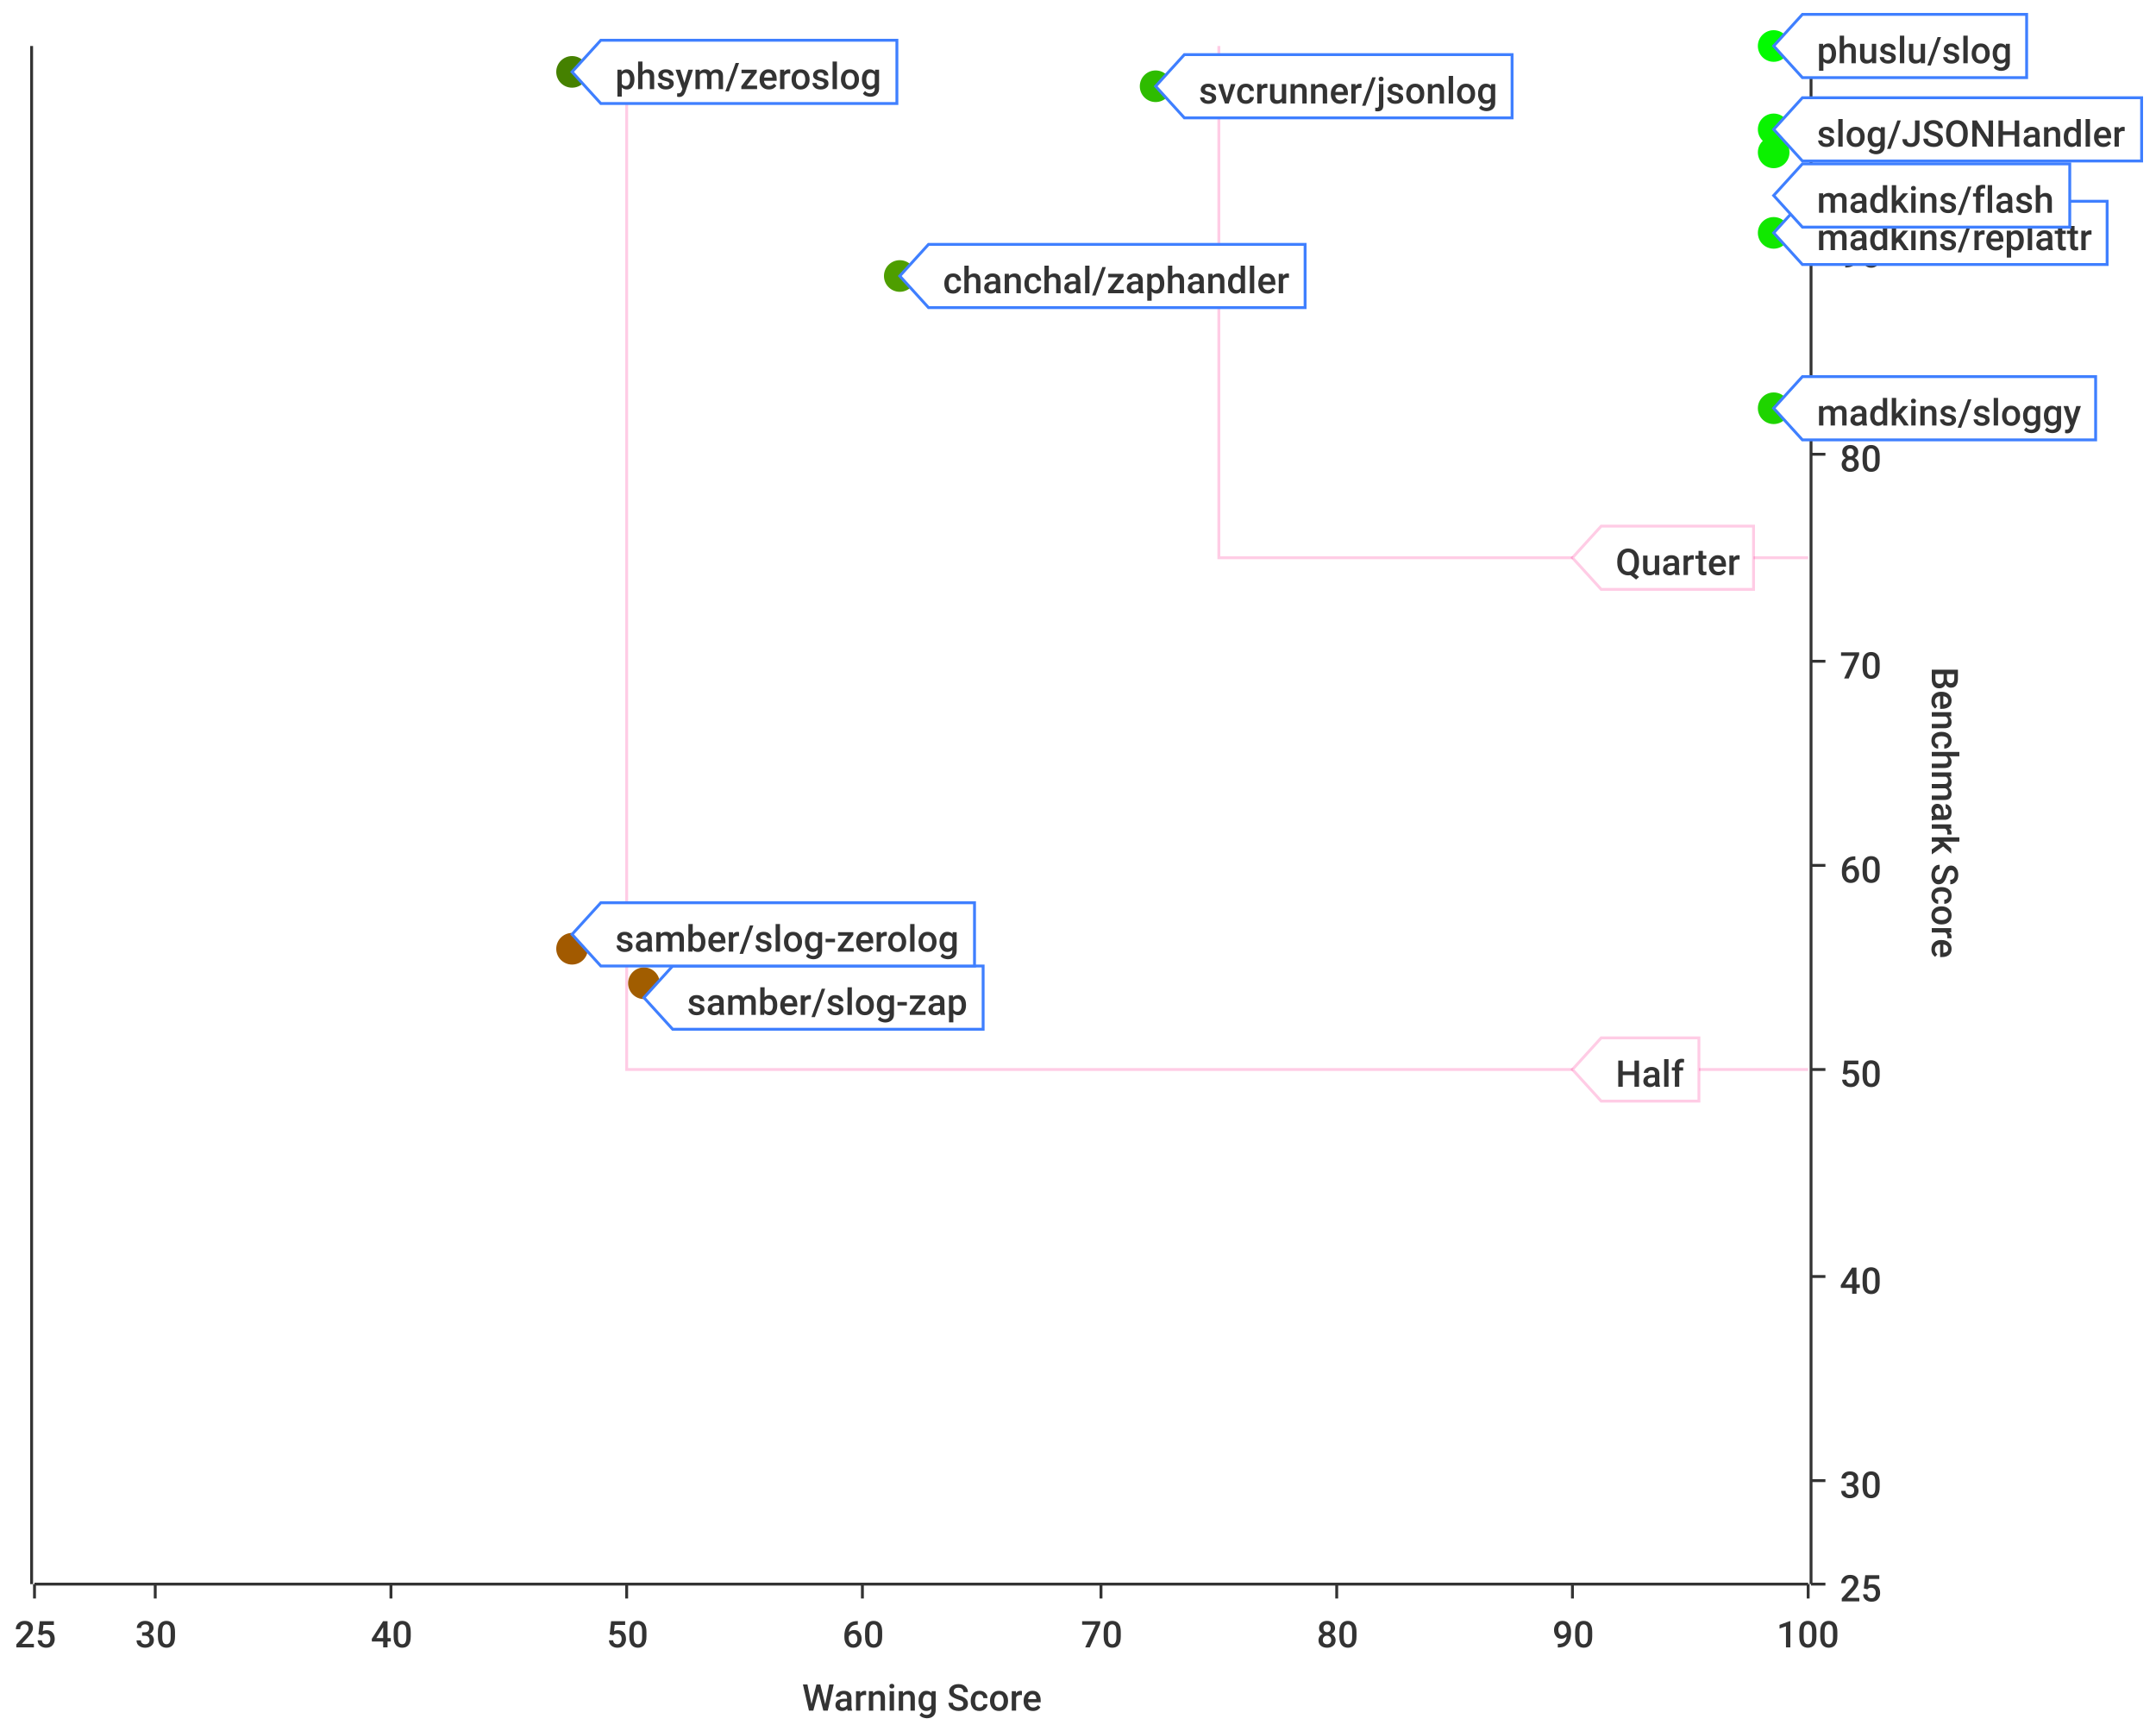
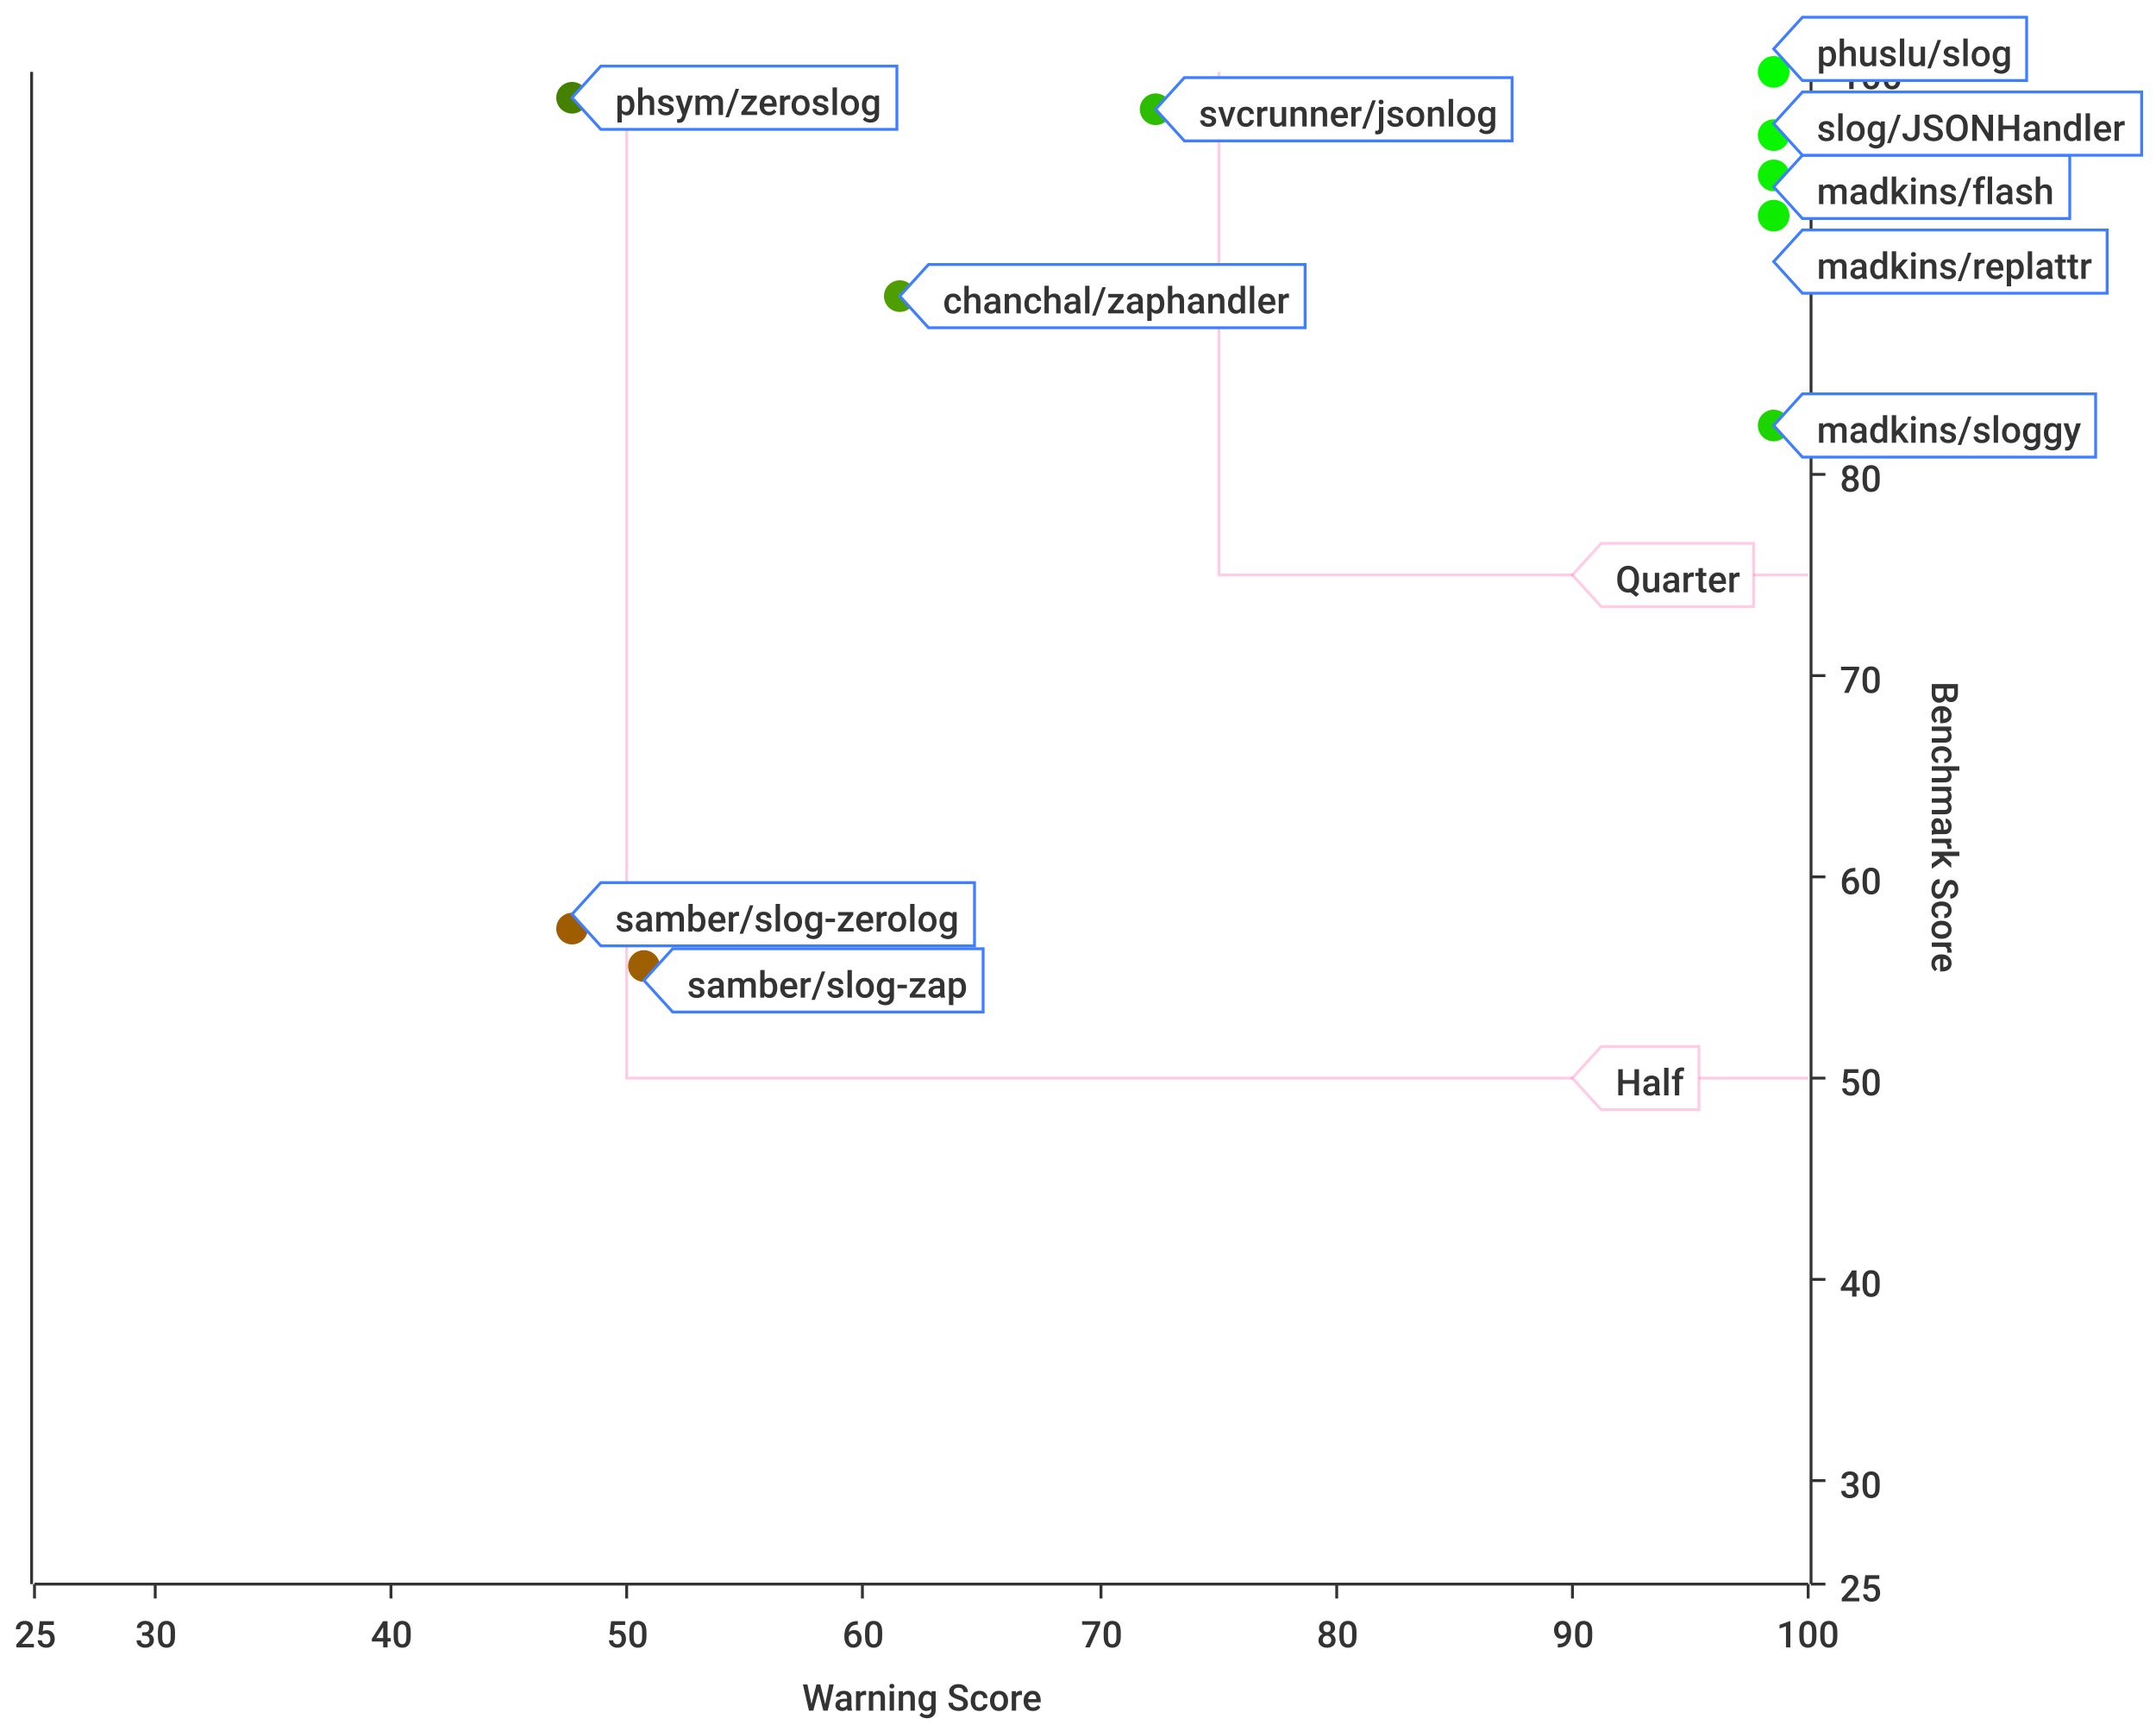
<svg xmlns="http://www.w3.org/2000/svg" width="750" height="600">\n<path d="M 0 0 L 750 0 L 750 600 L 0 600 L 0 0" style="stroke-width:0;stroke:rgba(255,255,255,1.0);fill:rgba(255,255,255,1.0)" />
-   <path d="M 12 16 L 629 16 L 629 551 L 12 551 L 12 16" style="stroke-width:0;stroke:rgba(255,255,255,1.0);fill:rgba(255,255,255,1.0)" />
+   <path d="M 12 25 L 629 25 L 629 551 L 12 551 L 12 25" style="stroke-width:0;stroke:rgba(255,255,255,1.0);fill:rgba(255,255,255,1.0)" />
  <path d="M 12 551 L 629 551" style="stroke-width:1;stroke:rgba(51,51,51,1.0);fill:none" />
  <path d="M 12 551 L 12 556" style="stroke-width:1;stroke:rgba(51,51,51,1.0);fill:none" />
  <text x="5" y="573" style="stroke-width:0;stroke:none;fill:rgba(51,51,51,1.0);font-size:12.8px;font-family:'Roboto Medium',sans-serif">25</text>
  <path d="M 54 551 L 54 556" style="stroke-width:1;stroke:rgba(51,51,51,1.0);fill:none" />
  <text x="47" y="573" style="stroke-width:0;stroke:none;fill:rgba(51,51,51,1.0);font-size:12.8px;font-family:'Roboto Medium',sans-serif">30</text>
  <path d="M 136 551 L 136 556" style="stroke-width:1;stroke:rgba(51,51,51,1.0);fill:none" />
  <text x="129" y="573" style="stroke-width:0;stroke:none;fill:rgba(51,51,51,1.0);font-size:12.8px;font-family:'Roboto Medium',sans-serif">40</text>
  <path d="M 218 551 L 218 556" style="stroke-width:1;stroke:rgba(51,51,51,1.0);fill:none" />
  <text x="211" y="573" style="stroke-width:0;stroke:none;fill:rgba(51,51,51,1.0);font-size:12.8px;font-family:'Roboto Medium',sans-serif">50</text>
  <path d="M 300 551 L 300 556" style="stroke-width:1;stroke:rgba(51,51,51,1.0);fill:none" />
  <text x="293" y="573" style="stroke-width:0;stroke:none;fill:rgba(51,51,51,1.0);font-size:12.8px;font-family:'Roboto Medium',sans-serif">60</text>
  <path d="M 383 551 L 383 556" style="stroke-width:1;stroke:rgba(51,51,51,1.0);fill:none" />
  <text x="376" y="573" style="stroke-width:0;stroke:none;fill:rgba(51,51,51,1.0);font-size:12.8px;font-family:'Roboto Medium',sans-serif">70</text>
  <path d="M 465 551 L 465 556" style="stroke-width:1;stroke:rgba(51,51,51,1.0);fill:none" />
  <text x="458" y="573" style="stroke-width:0;stroke:none;fill:rgba(51,51,51,1.0);font-size:12.8px;font-family:'Roboto Medium',sans-serif">80</text>
  <path d="M 547 551 L 547 556" style="stroke-width:1;stroke:rgba(51,51,51,1.0);fill:none" />
  <text x="540" y="573" style="stroke-width:0;stroke:none;fill:rgba(51,51,51,1.0);font-size:12.8px;font-family:'Roboto Medium',sans-serif">90</text>
  <path d="M 629 551 L 629 556" style="stroke-width:1;stroke:rgba(51,51,51,1.0);fill:none" />
  <text x="618" y="573" style="stroke-width:0;stroke:none;fill:rgba(51,51,51,1.0);font-size:12.8px;font-family:'Roboto Medium',sans-serif">100</text>
  <text x="279" y="595" style="stroke-width:0;stroke:none;fill:rgba(51,51,51,1.0);font-size:12.8px;font-family:'Roboto Medium',sans-serif">Warning Score</text>
-   <path d="M 54 551 L 54 16" style="stroke-width:0;stroke:none;fill:none" />
-   <path d="M 136 551 L 136 16" style="stroke-width:0;stroke:none;fill:none" />
-   <path d="M 218 551 L 218 16" style="stroke-width:0;stroke:none;fill:none" />
-   <path d="M 300 551 L 300 16" style="stroke-width:0;stroke:none;fill:none" />
-   <path d="M 383 551 L 383 16" style="stroke-width:0;stroke:none;fill:none" />
-   <path d="M 465 551 L 465 16" style="stroke-width:0;stroke:none;fill:none" />
-   <path d="M 547 551 L 547 16" style="stroke-width:0;stroke:none;fill:none" />
-   <path d="M 630 551 L 630 16" style="stroke-width:1;stroke:rgba(51,51,51,1.0);fill:none" />
+   <path d="M 54 551 L 54 25" style="stroke-width:0;stroke:none;fill:none" />
+   <path d="M 136 551 L 136 25" style="stroke-width:0;stroke:none;fill:none" />
+   <path d="M 218 551 L 218 25" style="stroke-width:0;stroke:none;fill:none" />
+   <path d="M 300 551 L 300 25" style="stroke-width:0;stroke:none;fill:none" />
+   <path d="M 383 551 L 383 25" style="stroke-width:0;stroke:none;fill:none" />
+   <path d="M 465 551 L 465 25" style="stroke-width:0;stroke:none;fill:none" />
+   <path d="M 547 551 L 547 25" style="stroke-width:0;stroke:none;fill:none" />
+   <path d="M 630 551 L 630 25" style="stroke-width:1;stroke:rgba(51,51,51,1.0);fill:none" />
  <path d="M 630 551 L 635 551" style="stroke-width:1;stroke:rgba(51,51,51,1.0);fill:none" />
  <text x="640" y="557" style="stroke-width:0;stroke:none;fill:rgba(51,51,51,1.0);font-size:12.8px;font-family:'Roboto Medium',sans-serif">25</text>
  <path d="M 630 515 L 635 515" style="stroke-width:1;stroke:rgba(51,51,51,1.0);fill:none" />
  <text x="640" y="521" style="stroke-width:0;stroke:none;fill:rgba(51,51,51,1.0);font-size:12.8px;font-family:'Roboto Medium',sans-serif">30</text>
-   <path d="M 630 444 L 635 444" style="stroke-width:1;stroke:rgba(51,51,51,1.0);fill:none" />
-   <text x="640" y="450" style="stroke-width:0;stroke:none;fill:rgba(51,51,51,1.0);font-size:12.8px;font-family:'Roboto Medium',sans-serif">40</text>
-   <path d="M 630 372 L 635 372" style="stroke-width:1;stroke:rgba(51,51,51,1.0);fill:none" />
-   <text x="640" y="378" style="stroke-width:0;stroke:none;fill:rgba(51,51,51,1.0);font-size:12.8px;font-family:'Roboto Medium',sans-serif">50</text>
-   <path d="M 630 301 L 635 301" style="stroke-width:1;stroke:rgba(51,51,51,1.0);fill:none" />
-   <text x="640" y="307" style="stroke-width:0;stroke:none;fill:rgba(51,51,51,1.0);font-size:12.8px;font-family:'Roboto Medium',sans-serif">60</text>
-   <path d="M 630 230 L 635 230" style="stroke-width:1;stroke:rgba(51,51,51,1.0);fill:none" />
-   <text x="640" y="236" style="stroke-width:0;stroke:none;fill:rgba(51,51,51,1.0);font-size:12.8px;font-family:'Roboto Medium',sans-serif">70</text>
-   <path d="M 630 158 L 635 158" style="stroke-width:1;stroke:rgba(51,51,51,1.0);fill:none" />
-   <text x="640" y="164" style="stroke-width:0;stroke:none;fill:rgba(51,51,51,1.0);font-size:12.8px;font-family:'Roboto Medium',sans-serif">80</text>
-   <path d="M 630 87 L 635 87" style="stroke-width:1;stroke:rgba(51,51,51,1.0);fill:none" />
-   <text x="640" y="93" style="stroke-width:0;stroke:none;fill:rgba(51,51,51,1.0);font-size:12.8px;font-family:'Roboto Medium',sans-serif">90</text>
-   <path d="M 630 16 L 635 16" style="stroke-width:1;stroke:rgba(51,51,51,1.0);fill:none" />
-   <text x="640" y="22" style="stroke-width:0;stroke:none;fill:rgba(51,51,51,1.0);font-size:12.8px;font-family:'Roboto Medium',sans-serif">100</text>
-   <text x="672" y="232" style="stroke-width:0;stroke:none;fill:rgba(51,51,51,1.0);font-size:12.8px;font-family:'Roboto Medium',sans-serif" transform="rotate(90.00,672,232)">Benchmark Score</text>
-   <path d="M 12 729 L 629 729" style="stroke-width:0;stroke:none;fill:none" />
+   <path d="M 630 445 L 635 445" style="stroke-width:1;stroke:rgba(51,51,51,1.0);fill:none" />
+   <text x="640" y="451" style="stroke-width:0;stroke:none;fill:rgba(51,51,51,1.0);font-size:12.8px;font-family:'Roboto Medium',sans-serif">40</text>
+   <path d="M 630 375 L 635 375" style="stroke-width:1;stroke:rgba(51,51,51,1.0);fill:none" />
+   <text x="640" y="381" style="stroke-width:0;stroke:none;fill:rgba(51,51,51,1.0);font-size:12.8px;font-family:'Roboto Medium',sans-serif">50</text>
+   <path d="M 630 305 L 635 305" style="stroke-width:1;stroke:rgba(51,51,51,1.0);fill:none" />
+   <text x="640" y="311" style="stroke-width:0;stroke:none;fill:rgba(51,51,51,1.0);font-size:12.8px;font-family:'Roboto Medium',sans-serif">60</text>
+   <path d="M 630 235 L 635 235" style="stroke-width:1;stroke:rgba(51,51,51,1.0);fill:none" />
+   <text x="640" y="241" style="stroke-width:0;stroke:none;fill:rgba(51,51,51,1.0);font-size:12.8px;font-family:'Roboto Medium',sans-serif">70</text>
+   <path d="M 630 165 L 635 165" style="stroke-width:1;stroke:rgba(51,51,51,1.0);fill:none" />
+   <text x="640" y="171" style="stroke-width:0;stroke:none;fill:rgba(51,51,51,1.0);font-size:12.8px;font-family:'Roboto Medium',sans-serif">80</text>
+   <path d="M 630 95 L 635 95" style="stroke-width:1;stroke:rgba(51,51,51,1.0);fill:none" />
+   <text x="640" y="101" style="stroke-width:0;stroke:none;fill:rgba(51,51,51,1.0);font-size:12.8px;font-family:'Roboto Medium',sans-serif">90</text>
+   <path d="M 630 25 L 635 25" style="stroke-width:1;stroke:rgba(51,51,51,1.0);fill:none" />
+   <text x="640" y="31" style="stroke-width:0;stroke:none;fill:rgba(51,51,51,1.0);font-size:12.8px;font-family:'Roboto Medium',sans-serif">100</text>
+   <text x="672" y="237" style="stroke-width:0;stroke:none;fill:rgba(51,51,51,1.0);font-size:12.8px;font-family:'Roboto Medium',sans-serif" transform="rotate(90.00,672,237)">Benchmark Score</text>
+   <path d="M 12 726 L 629 726" style="stroke-width:0;stroke:none;fill:none" />
  <path d="M 12 515 L 629 515" style="stroke-width:0;stroke:none;fill:none" />
-   <path d="M 12 444 L 629 444" style="stroke-width:0;stroke:none;fill:none" />
-   <path d="M 12 372 L 629 372" style="stroke-width:0;stroke:none;fill:none" />
-   <path d="M 12 301 L 629 301" style="stroke-width:0;stroke:none;fill:none" />
-   <path d="M 12 230 L 629 230" style="stroke-width:0;stroke:none;fill:none" />
-   <path d="M 12 158 L 629 158" style="stroke-width:0;stroke:none;fill:none" />
-   <path d="M 12 87 L 629 87" style="stroke-width:0;stroke:none;fill:none" />
-   <path d="M 11 551 L 11 16" style="stroke-width:1;stroke:rgba(51,51,51,1.0);fill:none" />
+   <path d="M 12 445 L 629 445" style="stroke-width:0;stroke:none;fill:none" />
+   <path d="M 12 375 L 629 375" style="stroke-width:0;stroke:none;fill:none" />
+   <path d="M 12 305 L 629 305" style="stroke-width:0;stroke:none;fill:none" />
+   <path d="M 12 235 L 629 235" style="stroke-width:0;stroke:none;fill:none" />
+   <path d="M 12 165 L 629 165" style="stroke-width:0;stroke:none;fill:none" />
+   <path d="M 12 95 L 629 95" style="stroke-width:0;stroke:none;fill:none" />
+   <path d="M 11 551 L 11 25" style="stroke-width:1;stroke:rgba(51,51,51,1.0);fill:none" />
  <path d="M 11 -9223372036854775257 L 6 -9223372036854775257" style="stroke-width:1;stroke:rgba(51,51,51,1.0);fill:none" />
  <text x="-25" y="-9223372036854775251" style="stroke-width:0;stroke:none;fill:rgba(51,51,51,1.0);font-size:12.8px;font-family:'Roboto Medium',sans-serif">0.00</text>
  <path d="M 11 -9223372036854775257 L 6 -9223372036854775257" style="stroke-width:1;stroke:rgba(51,51,51,1.0);fill:none" />
  <text x="-25" y="-9223372036854775251" style="stroke-width:0;stroke:none;fill:rgba(51,51,51,1.0);font-size:12.8px;font-family:'Roboto Medium',sans-serif">0.00</text>
  <path d="M 11 -9223372036854775257 L 6 -9223372036854775257" style="stroke-width:1;stroke:rgba(51,51,51,1.0);fill:none" />
  <text x="-25" y="-9223372036854775251" style="stroke-width:0;stroke:none;fill:rgba(51,51,51,1.0);font-size:12.8px;font-family:'Roboto Medium',sans-serif">0.00</text>
  <path d="M 11 -9223372036854775257 L 6 -9223372036854775257" style="stroke-width:1;stroke:rgba(51,51,51,1.0);fill:none" />
  <text x="-25" y="-9223372036854775251" style="stroke-width:0;stroke:none;fill:rgba(51,51,51,1.0);font-size:12.8px;font-family:'Roboto Medium',sans-serif">0.00</text>
  <path d="M 11 -9223372036854775257 L 6 -9223372036854775257" style="stroke-width:1;stroke:rgba(51,51,51,1.0);fill:none" />
  <text x="-25" y="-9223372036854775251" style="stroke-width:0;stroke:none;fill:rgba(51,51,51,1.0);font-size:12.8px;font-family:'Roboto Medium',sans-serif">0.00</text>
  <path d="M 11 -9223372036854775257 L 6 -9223372036854775257" style="stroke-width:1;stroke:rgba(51,51,51,1.0);fill:none" />
  <text x="-25" y="-9223372036854775251" style="stroke-width:0;stroke:none;fill:rgba(51,51,51,1.0);font-size:12.8px;font-family:'Roboto Medium',sans-serif">0.00</text>
  <path d="M 11 -9223372036854775257 L 6 -9223372036854775257" style="stroke-width:1;stroke:rgba(51,51,51,1.0);fill:none" />
  <text x="-25" y="-9223372036854775251" style="stroke-width:0;stroke:none;fill:rgba(51,51,51,1.0);font-size:12.8px;font-family:'Roboto Medium',sans-serif">0.00</text>
  <path d="M 11 -9223372036854775257 L 6 -9223372036854775257" style="stroke-width:1;stroke:rgba(51,51,51,1.0);fill:none" />
  <text x="-25" y="-9223372036854775251" style="stroke-width:0;stroke:none;fill:rgba(51,51,51,1.0);font-size:12.8px;font-family:'Roboto Medium',sans-serif">0.00</text>
  <path d="M 11 -9223372036854775257 L 6 -9223372036854775257" style="stroke-width:1;stroke:rgba(51,51,51,1.0);fill:none" />
  <text x="-25" y="-9223372036854775251" style="stroke-width:0;stroke:none;fill:rgba(51,51,51,1.0);font-size:12.8px;font-family:'Roboto Medium',sans-serif">0.00</text>
  <path d="M 11 -9223372036854775257 L 6 -9223372036854775257" style="stroke-width:1;stroke:rgba(51,51,51,1.0);fill:none" />
  <text x="-25" y="-9223372036854775251" style="stroke-width:0;stroke:none;fill:rgba(51,51,51,1.0);font-size:12.8px;font-family:'Roboto Medium',sans-serif">0.00</text>
  <path d="M 11 -9223372036854775257 L 6 -9223372036854775257" style="stroke-width:1;stroke:rgba(51,51,51,1.0);fill:none" />
  <text x="-25" y="-9223372036854775251" style="stroke-width:0;stroke:none;fill:rgba(51,51,51,1.0);font-size:12.8px;font-family:'Roboto Medium',sans-serif">0.00</text>
  <path d="M 11 -9223372036854775257 L 6 -9223372036854775257" style="stroke-width:1;stroke:rgba(51,51,51,1.0);fill:none" />
  <text x="-25" y="-9223372036854775251" style="stroke-width:0;stroke:none;fill:rgba(51,51,51,1.0);font-size:12.8px;font-family:'Roboto Medium',sans-serif">0.00</text>
  <path d="M 11 -9223372036854775257 L 6 -9223372036854775257" style="stroke-width:1;stroke:rgba(51,51,51,1.0);fill:none" />
  <text x="-25" y="-9223372036854775251" style="stroke-width:0;stroke:none;fill:rgba(51,51,51,1.0);font-size:12.8px;font-family:'Roboto Medium',sans-serif">0.00</text>
  <path d="M 11 -9223372036854775257 L 6 -9223372036854775257" style="stroke-width:1;stroke:rgba(51,51,51,1.0);fill:none" />
  <text x="-25" y="-9223372036854775251" style="stroke-width:0;stroke:none;fill:rgba(51,51,51,1.0);font-size:12.8px;font-family:'Roboto Medium',sans-serif">0.00</text>
  <path d="M 11 -9223372036854775257 L 6 -9223372036854775257" style="stroke-width:1;stroke:rgba(51,51,51,1.0);fill:none" />
  <text x="-25" y="-9223372036854775251" style="stroke-width:0;stroke:none;fill:rgba(51,51,51,1.0);font-size:12.8px;font-family:'Roboto Medium',sans-serif">0.00</text>
  <path d="M 12 -9223372036854775257 L 629 -9223372036854775257" style="stroke-width:0;stroke:none;fill:none" />
  <path d="M 12 -9223372036854775257 L 629 -9223372036854775257" style="stroke-width:0;stroke:none;fill:none" />
  <path d="M 12 -9223372036854775257 L 629 -9223372036854775257" style="stroke-width:0;stroke:none;fill:none" />
  <path d="M 12 -9223372036854775257 L 629 -9223372036854775257" style="stroke-width:0;stroke:none;fill:none" />
  <path d="M 12 -9223372036854775257 L 629 -9223372036854775257" style="stroke-width:0;stroke:none;fill:none" />
  <path d="M 12 -9223372036854775257 L 629 -9223372036854775257" style="stroke-width:0;stroke:none;fill:none" />
  <path d="M 12 -9223372036854775257 L 629 -9223372036854775257" style="stroke-width:0;stroke:none;fill:none" />
  <path d="M 12 -9223372036854775257 L 629 -9223372036854775257" style="stroke-width:0;stroke:none;fill:none" />
  <path d="M 12 -9223372036854775257 L 629 -9223372036854775257" style="stroke-width:0;stroke:none;fill:none" />
  <path d="M 12 -9223372036854775257 L 629 -9223372036854775257" style="stroke-width:0;stroke:none;fill:none" />
  <path d="M 12 -9223372036854775257 L 629 -9223372036854775257" style="stroke-width:0;stroke:none;fill:none" />
  <path d="M 12 -9223372036854775257 L 629 -9223372036854775257" style="stroke-width:0;stroke:none;fill:none" />
  <path d="M 12 -9223372036854775257 L 629 -9223372036854775257" style="stroke-width:0;stroke:none;fill:none" />
  <path d="M 12 -9223372036854775257 L 629 -9223372036854775257" style="stroke-width:0;stroke:none;fill:none" />
-   <path d="M 218 16 L 218 372 L 629 372" style="stroke-width:1;stroke:rgba(255,0,127,0.2);fill:none" />
-   <path d="M 424 16 L 424 194 L 629 194" style="stroke-width:1;stroke:rgba(255,0,127,0.2);fill:none" />
-   <path d="M 547 372 L 557 361 L 591 361 L 591 383 L 557 383 L 547 372 Z" style="stroke-width:1;stroke:rgba(255,0,127,0.2);fill:rgba(255,255,255,1.0)" />
-   <text x="562" y="378" style="stroke-width:0;stroke:none;fill:rgba(51,51,51,1.0);font-size:12.8px;font-family:'Roboto Medium',sans-serif">Half</text>
-   <path d="M 547 194 L 557 183 L 610 183 L 610 205 L 557 205 L 547 194 Z" style="stroke-width:1;stroke:rgba(255,0,127,0.2);fill:rgba(255,255,255,1.0)" />
-   <text x="562" y="200" style="stroke-width:0;stroke:none;fill:rgba(51,51,51,1.0);font-size:12.8px;font-family:'Roboto Medium',sans-serif">Quarter</text>
-   <circle cx="617" cy="81" r="5" style="stroke-width:1;stroke:rgba(17,232,0,1.0);fill:rgba(17,232,0,1.0)" />
-   <path d="" style="stroke-width:1;stroke:rgba(17,232,0,1.0);fill:rgba(17,232,0,1.0)" />
-   <circle cx="617" cy="142" r="5" style="stroke-width:1;stroke:rgba(31,212,0,1.0);fill:rgba(31,212,0,1.0)" />
-   <path d="" style="stroke-width:1;stroke:rgba(31,212,0,1.0);fill:rgba(31,212,0,1.0)" />
-   <circle cx="402" cy="30" r="5" style="stroke-width:1;stroke:rgba(46,188,0,1.0);fill:rgba(46,188,0,1.0)" />
-   <path d="" style="stroke-width:1;stroke:rgba(46,188,0,1.0);fill:rgba(46,188,0,1.0)" />
-   <circle cx="617" cy="16" r="5" style="stroke-width:1;stroke:rgba(2,251,0,1.0);fill:rgba(2,251,0,1.0)" />
+   <path d="M 218 25 L 218 375 L 629 375" style="stroke-width:1;stroke:rgba(255,0,127,0.2);fill:none" />
+   <path d="M 424 25 L 424 200 L 629 200" style="stroke-width:1;stroke:rgba(255,0,127,0.2);fill:none" />
+   <path d="M 547 375 L 557 364 L 591 364 L 591 386 L 557 386 L 547 375 Z" style="stroke-width:1;stroke:rgba(255,0,127,0.2);fill:rgba(255,255,255,1.0)" />
+   <text x="562" y="381" style="stroke-width:0;stroke:none;fill:rgba(51,51,51,1.0);font-size:12.8px;font-family:'Roboto Medium',sans-serif">Half</text>
+   <path d="M 547 200 L 557 189 L 610 189 L 610 211 L 557 211 L 547 200 Z" style="stroke-width:1;stroke:rgba(255,0,127,0.2);fill:rgba(255,255,255,1.0)" />
+   <text x="562" y="206" style="stroke-width:0;stroke:none;fill:rgba(51,51,51,1.0);font-size:12.8px;font-family:'Roboto Medium',sans-serif">Quarter</text>
+   <circle cx="617" cy="75" r="5" style="stroke-width:1;stroke:rgba(14,237,0,1.0);fill:rgba(14,237,0,1.0)" />
+   <path d="" style="stroke-width:1;stroke:rgba(14,237,0,1.0);fill:rgba(14,237,0,1.0)" />
+   <circle cx="617" cy="148" r="5" style="stroke-width:1;stroke:rgba(30,212,0,1.0);fill:rgba(30,212,0,1.0)" />
+   <path d="" style="stroke-width:1;stroke:rgba(30,212,0,1.0);fill:rgba(30,212,0,1.0)" />
+   <circle cx="199" cy="34" r="5" style="stroke-width:1;stroke:rgba(69,129,0,1.0);fill:rgba(69,129,0,1.0)" />
+   <path d="" style="stroke-width:1;stroke:rgba(69,129,0,1.0);fill:rgba(69,129,0,1.0)" />
+   <circle cx="617" cy="25" r="5" style="stroke-width:1;stroke:rgba(2,251,0,1.0);fill:rgba(2,251,0,1.0)" />
  <path d="" style="stroke-width:1;stroke:rgba(2,251,0,1.0);fill:rgba(2,251,0,1.0)" />
-   <circle cx="224" cy="342" r="5" style="stroke-width:1;stroke:rgba(161,93,0,1.0);fill:rgba(161,93,0,1.0)" />
-   <path d="" style="stroke-width:1;stroke:rgba(161,93,0,1.0);fill:rgba(161,93,0,1.0)" />
-   <circle cx="199" cy="330" r="5" style="stroke-width:1;stroke:rgba(162,90,0,1.0);fill:rgba(162,90,0,1.0)" />
-   <path d="" style="stroke-width:1;stroke:rgba(162,90,0,1.0);fill:rgba(162,90,0,1.0)" />
-   <circle cx="617" cy="45" r="5" style="stroke-width:1;stroke:rgba(9,244,0,1.0);fill:rgba(9,244,0,1.0)" />
-   <path d="" style="stroke-width:1;stroke:rgba(9,244,0,1.0);fill:rgba(9,244,0,1.0)" />
-   <circle cx="313" cy="96" r="5" style="stroke-width:1;stroke:rgba(78,158,0,1.0);fill:rgba(78,158,0,1.0)" />
+   <circle cx="402" cy="38" r="5" style="stroke-width:1;stroke:rgba(45,188,0,1.0);fill:rgba(45,188,0,1.0)" />
+   <path d="" style="stroke-width:1;stroke:rgba(45,188,0,1.0);fill:rgba(45,188,0,1.0)" />
+   <circle cx="313" cy="103" r="5" style="stroke-width:1;stroke:rgba(78,158,0,1.0);fill:rgba(78,158,0,1.0)" />
  <path d="" style="stroke-width:1;stroke:rgba(78,158,0,1.0);fill:rgba(78,158,0,1.0)" />
-   <circle cx="617" cy="53" r="5" style="stroke-width:1;stroke:rgba(11,241,0,1.0);fill:rgba(11,241,0,1.0)" />
+   <circle cx="617" cy="61" r="5" style="stroke-width:1;stroke:rgba(11,241,0,1.0);fill:rgba(11,241,0,1.0)" />
  <path d="" style="stroke-width:1;stroke:rgba(11,241,0,1.0);fill:rgba(11,241,0,1.0)" />
-   <circle cx="199" cy="25" r="5" style="stroke-width:1;stroke:rgba(69,129,0,1.0);fill:rgba(69,129,0,1.0)" />
-   <path d="" style="stroke-width:1;stroke:rgba(69,129,0,1.0);fill:rgba(69,129,0,1.0)" />
-   <path d="M 617 81 L 627 70 L 733 70 L 733 92 L 627 92 L 617 81 Z" style="stroke-width:1;stroke:rgba(63,127,255,1.0);fill:rgba(255,255,255,1.0)" />
-   <text x="632" y="87" style="stroke-width:0;stroke:none;fill:rgba(51,51,51,1.0);font-size:12.8px;font-family:'Roboto Medium',sans-serif">madkins/replattr</text>
-   <path d="M 617 142 L 627 131 L 729 131 L 729 153 L 627 153 L 617 142 Z" style="stroke-width:1;stroke:rgba(63,127,255,1.0);fill:rgba(255,255,255,1.0)" />
-   <text x="632" y="148" style="stroke-width:0;stroke:none;fill:rgba(51,51,51,1.0);font-size:12.8px;font-family:'Roboto Medium',sans-serif">madkins/sloggy</text>
-   <path d="M 402 30 L 412 19 L 526 19 L 526 41 L 412 41 L 402 30 Z" style="stroke-width:1;stroke:rgba(63,127,255,1.0);fill:rgba(255,255,255,1.0)" />
-   <text x="417" y="36" style="stroke-width:0;stroke:none;fill:rgba(51,51,51,1.0);font-size:12.8px;font-family:'Roboto Medium',sans-serif">svcrunner/jsonlog</text>
-   <path d="M 617 16 L 627 5 L 705 5 L 705 27 L 627 27 L 617 16 Z" style="stroke-width:1;stroke:rgba(63,127,255,1.0);fill:rgba(255,255,255,1.0)" />
-   <text x="632" y="22" style="stroke-width:0;stroke:none;fill:rgba(51,51,51,1.0);font-size:12.8px;font-family:'Roboto Medium',sans-serif">phuslu/slog</text>
-   <path d="M 224 347 L 234 336 L 342 336 L 342 358 L 234 358 L 224 347 Z" style="stroke-width:1;stroke:rgba(63,127,255,1.0);fill:rgba(255,255,255,1.0)" />
-   <text x="239" y="353" style="stroke-width:0;stroke:none;fill:rgba(51,51,51,1.0);font-size:12.8px;font-family:'Roboto Medium',sans-serif">samber/slog-zap</text>
-   <path d="M 199 325 L 209 314 L 339 314 L 339 336 L 209 336 L 199 325 Z" style="stroke-width:1;stroke:rgba(63,127,255,1.0);fill:rgba(255,255,255,1.0)" />
-   <text x="214" y="331" style="stroke-width:0;stroke:none;fill:rgba(51,51,51,1.0);font-size:12.8px;font-family:'Roboto Medium',sans-serif">samber/slog-zerolog</text>
-   <path d="M 617 45 L 627 34 L 745 34 L 745 56 L 627 56 L 617 45 Z" style="stroke-width:1;stroke:rgba(63,127,255,1.0);fill:rgba(255,255,255,1.0)" />
-   <text x="632" y="51" style="stroke-width:0;stroke:none;fill:rgba(51,51,51,1.0);font-size:12.8px;font-family:'Roboto Medium',sans-serif">slog/JSONHandler</text>
-   <path d="M 313 96 L 323 85 L 454 85 L 454 107 L 323 107 L 313 96 Z" style="stroke-width:1;stroke:rgba(63,127,255,1.0);fill:rgba(255,255,255,1.0)" />
-   <text x="328" y="102" style="stroke-width:0;stroke:none;fill:rgba(51,51,51,1.0);font-size:12.8px;font-family:'Roboto Medium',sans-serif">chanchal/zaphandler</text>
-   <path d="M 617 68 L 627 57 L 720 57 L 720 79 L 627 79 L 617 68 Z" style="stroke-width:1;stroke:rgba(63,127,255,1.0);fill:rgba(255,255,255,1.0)" />
-   <text x="632" y="74" style="stroke-width:0;stroke:none;fill:rgba(51,51,51,1.0);font-size:12.8px;font-family:'Roboto Medium',sans-serif">madkins/flash</text>
-   <path d="M 199 25 L 209 14 L 312 14 L 312 36 L 209 36 L 199 25 Z" style="stroke-width:1;stroke:rgba(63,127,255,1.0);fill:rgba(255,255,255,1.0)" />
-   <text x="214" y="31" style="stroke-width:0;stroke:none;fill:rgba(51,51,51,1.0);font-size:12.8px;font-family:'Roboto Medium',sans-serif">phsym/zeroslog</text>
+   <circle cx="224" cy="336" r="5" style="stroke-width:1;stroke:rgba(158,95,0,1.0);fill:rgba(158,95,0,1.0)" />
+   <path d="" style="stroke-width:1;stroke:rgba(158,95,0,1.0);fill:rgba(158,95,0,1.0)" />
+   <circle cx="199" cy="323" r="5" style="stroke-width:1;stroke:rgba(159,92,0,1.0);fill:rgba(159,92,0,1.0)" />
+   <path d="" style="stroke-width:1;stroke:rgba(159,92,0,1.0);fill:rgba(159,92,0,1.0)" />
+   <circle cx="617" cy="47" r="5" style="stroke-width:1;stroke:rgba(8,246,0,1.0);fill:rgba(8,246,0,1.0)" />
+   <path d="" style="stroke-width:1;stroke:rgba(8,246,0,1.0);fill:rgba(8,246,0,1.0)" />
+   <path d="M 617 91 L 627 80 L 733 80 L 733 102 L 627 102 L 617 91 Z" style="stroke-width:1;stroke:rgba(63,127,255,1.0);fill:rgba(255,255,255,1.0)" />
+   <text x="632" y="97" style="stroke-width:0;stroke:none;fill:rgba(51,51,51,1.0);font-size:12.8px;font-family:'Roboto Medium',sans-serif">madkins/replattr</text>
+   <path d="M 617 148 L 627 137 L 729 137 L 729 159 L 627 159 L 617 148 Z" style="stroke-width:1;stroke:rgba(63,127,255,1.0);fill:rgba(255,255,255,1.0)" />
+   <text x="632" y="154" style="stroke-width:0;stroke:none;fill:rgba(51,51,51,1.0);font-size:12.8px;font-family:'Roboto Medium',sans-serif">madkins/sloggy</text>
+   <path d="M 199 34 L 209 23 L 312 23 L 312 45 L 209 45 L 199 34 Z" style="stroke-width:1;stroke:rgba(63,127,255,1.0);fill:rgba(255,255,255,1.0)" />
+   <text x="214" y="40" style="stroke-width:0;stroke:none;fill:rgba(51,51,51,1.0);font-size:12.8px;font-family:'Roboto Medium',sans-serif">phsym/zeroslog</text>
+   <path d="M 617 17 L 627 6 L 705 6 L 705 28 L 627 28 L 617 17 Z" style="stroke-width:1;stroke:rgba(63,127,255,1.0);fill:rgba(255,255,255,1.0)" />
+   <text x="632" y="23" style="stroke-width:0;stroke:none;fill:rgba(51,51,51,1.0);font-size:12.8px;font-family:'Roboto Medium',sans-serif">phuslu/slog</text>
+   <path d="M 402 38 L 412 27 L 526 27 L 526 49 L 412 49 L 402 38 Z" style="stroke-width:1;stroke:rgba(63,127,255,1.0);fill:rgba(255,255,255,1.0)" />
+   <text x="417" y="44" style="stroke-width:0;stroke:none;fill:rgba(51,51,51,1.0);font-size:12.8px;font-family:'Roboto Medium',sans-serif">svcrunner/jsonlog</text>
+   <path d="M 313 103 L 323 92 L 454 92 L 454 114 L 323 114 L 313 103 Z" style="stroke-width:1;stroke:rgba(63,127,255,1.0);fill:rgba(255,255,255,1.0)" />
+   <text x="328" y="109" style="stroke-width:0;stroke:none;fill:rgba(51,51,51,1.0);font-size:12.8px;font-family:'Roboto Medium',sans-serif">chanchal/zaphandler</text>
+   <path d="M 617 65 L 627 54 L 720 54 L 720 76 L 627 76 L 617 65 Z" style="stroke-width:1;stroke:rgba(63,127,255,1.0);fill:rgba(255,255,255,1.0)" />
+   <text x="632" y="71" style="stroke-width:0;stroke:none;fill:rgba(51,51,51,1.0);font-size:12.8px;font-family:'Roboto Medium',sans-serif">madkins/flash</text>
+   <path d="M 224 341 L 234 330 L 342 330 L 342 352 L 234 352 L 224 341 Z" style="stroke-width:1;stroke:rgba(63,127,255,1.0);fill:rgba(255,255,255,1.0)" />
+   <text x="239" y="347" style="stroke-width:0;stroke:none;fill:rgba(51,51,51,1.0);font-size:12.8px;font-family:'Roboto Medium',sans-serif">samber/slog-zap</text>
+   <path d="M 199 318 L 209 307 L 339 307 L 339 329 L 209 329 L 199 318 Z" style="stroke-width:1;stroke:rgba(63,127,255,1.0);fill:rgba(255,255,255,1.0)" />
+   <text x="214" y="324" style="stroke-width:0;stroke:none;fill:rgba(51,51,51,1.0);font-size:12.8px;font-family:'Roboto Medium',sans-serif">samber/slog-zerolog</text>
+   <path d="M 617 43 L 627 32 L 745 32 L 745 54 L 627 54 L 617 43 Z" style="stroke-width:1;stroke:rgba(63,127,255,1.0);fill:rgba(255,255,255,1.0)" />
+   <text x="632" y="49" style="stroke-width:0;stroke:none;fill:rgba(51,51,51,1.0);font-size:12.8px;font-family:'Roboto Medium',sans-serif">slog/JSONHandler</text>
</svg>
